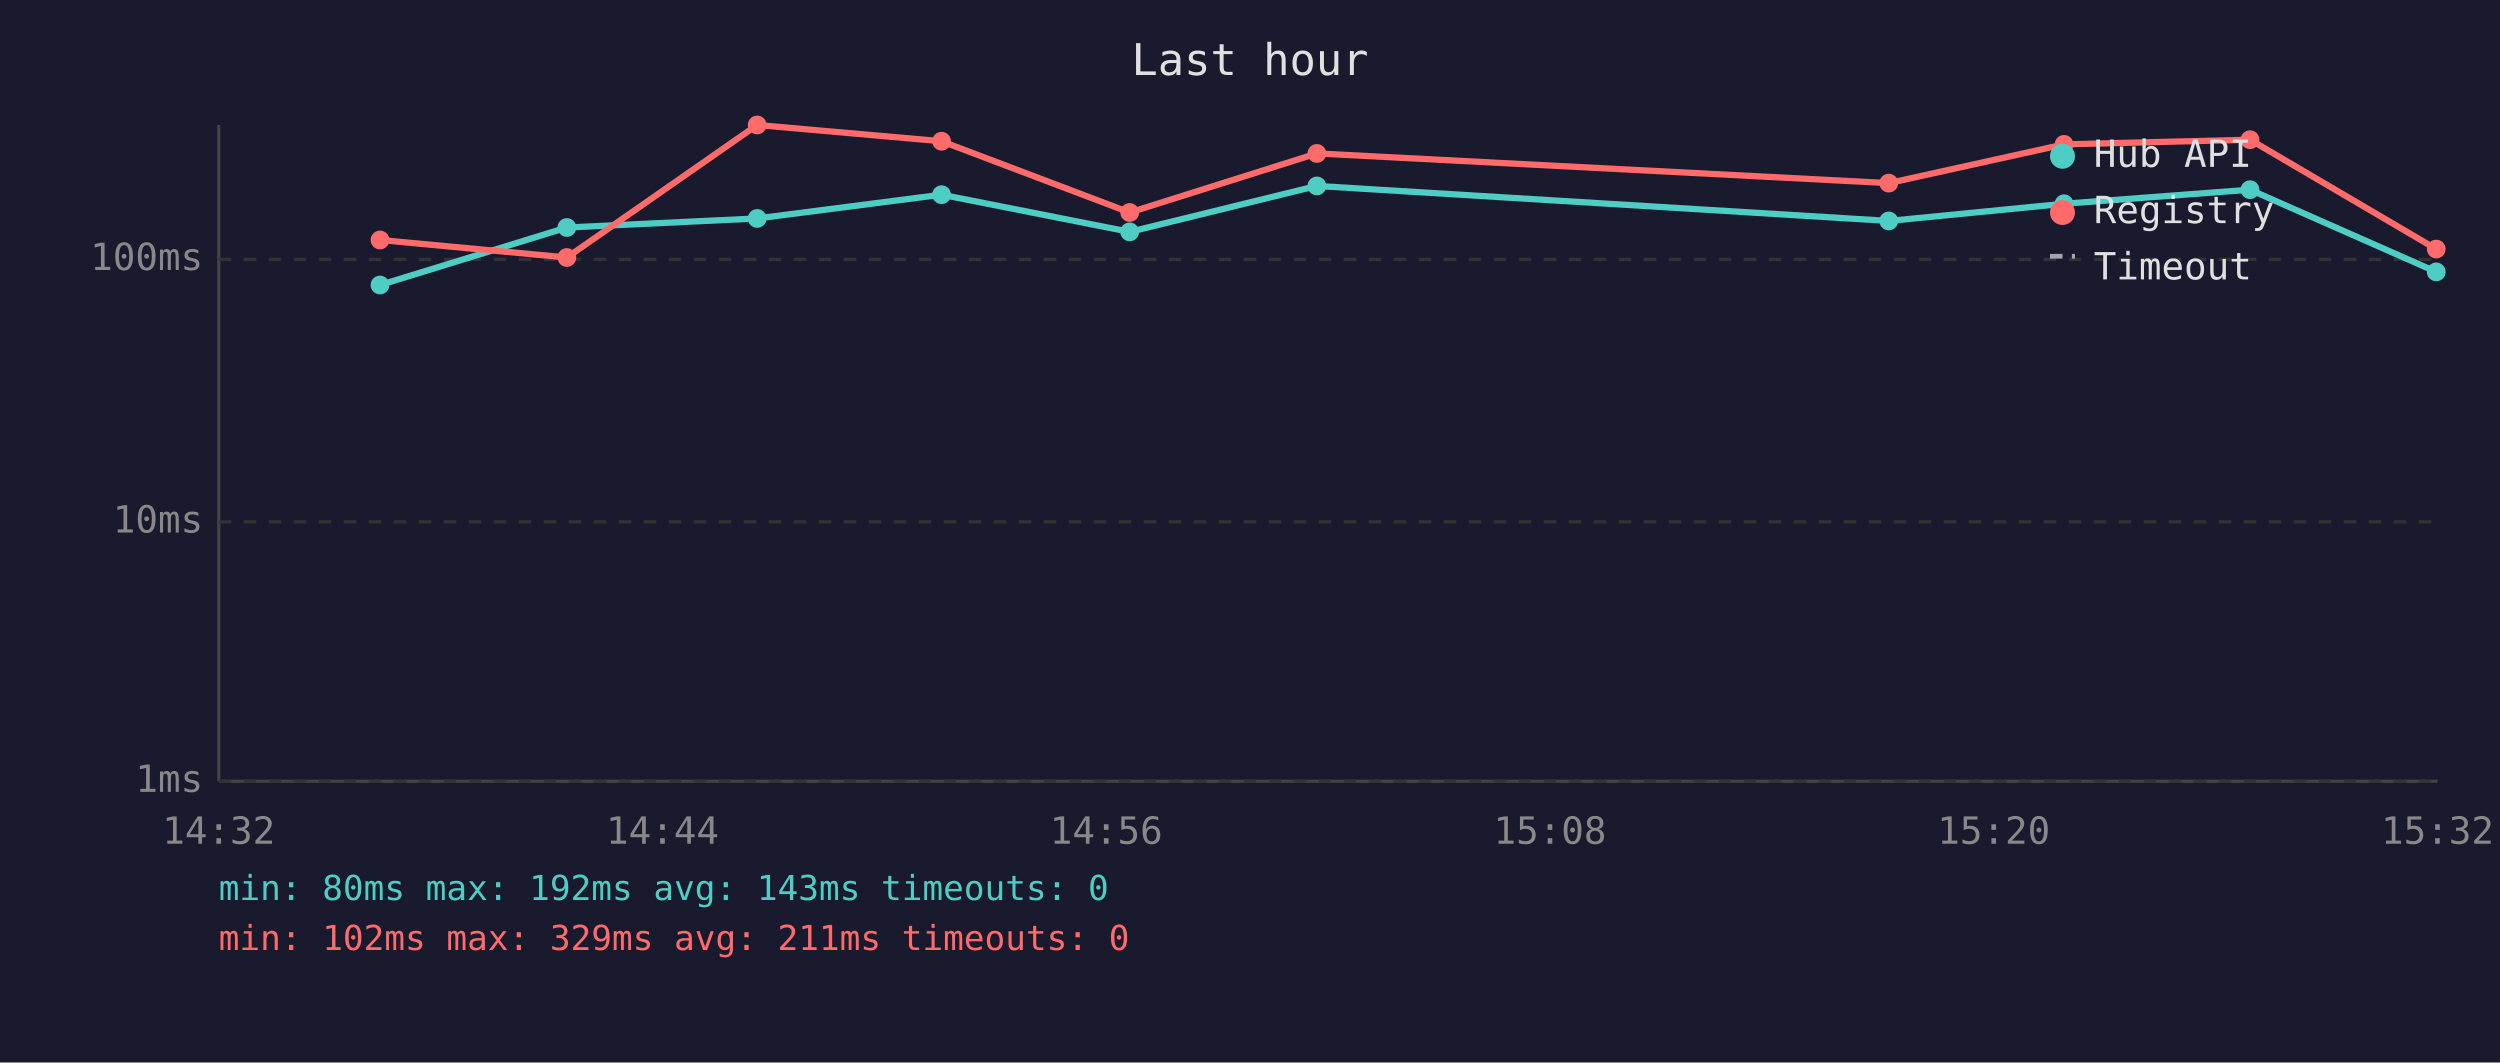
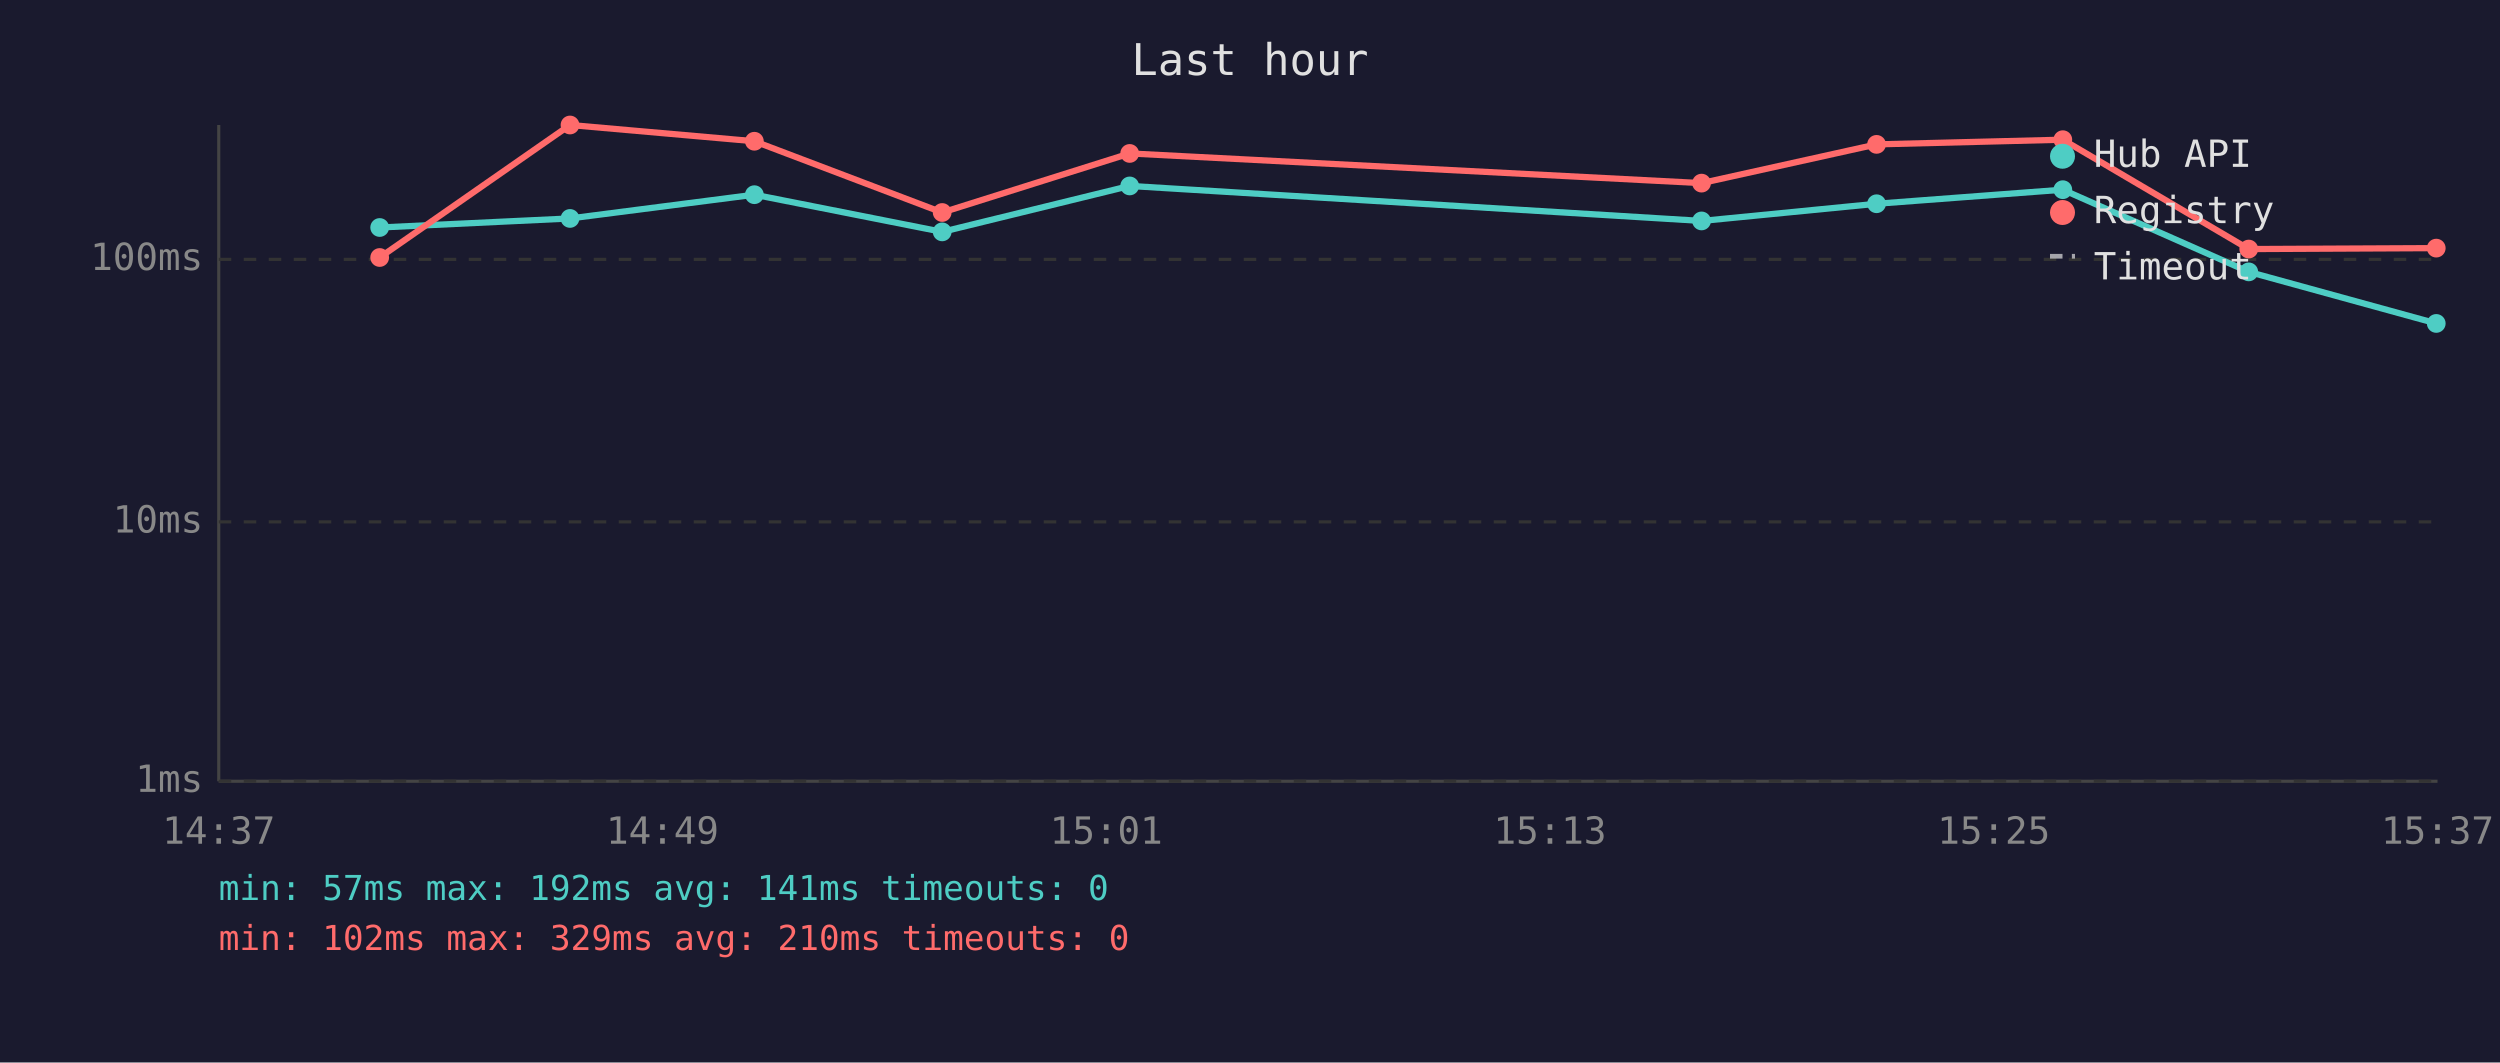
<svg xmlns="http://www.w3.org/2000/svg" viewBox="0 0 800 340" font-family="monospace" font-size="12">
  <rect width="800" height="340" fill="#1a1a2e" />
  <text x="400" y="24" fill="#e0e0e0" font-size="14" text-anchor="middle">Last hour</text>
  <line x1="70" y1="40" x2="70" y2="250" stroke="#444" stroke-width="1" />
  <line x1="70" y1="250" x2="780" y2="250" stroke="#444" stroke-width="1" />
  <line x1="70" y1="250" x2="780" y2="250" stroke="#333" stroke-width="1" stroke-dasharray="4" />
  <text x="65" y="250" fill="#888" text-anchor="end" dominant-baseline="middle">1ms</text>
  <line x1="70" y1="167" x2="780" y2="167" stroke="#333" stroke-width="1" stroke-dasharray="4" />
  <text x="65" y="167" fill="#888" text-anchor="end" dominant-baseline="middle">10ms</text>
  <line x1="70" y1="83" x2="780" y2="83" stroke="#333" stroke-width="1" stroke-dasharray="4" />
  <text x="65" y="83" fill="#888" text-anchor="end" dominant-baseline="middle">100ms</text>
-   <text x="70" y="270" fill="#888" text-anchor="middle">14:32</text>
-   <text x="212" y="270" fill="#888" text-anchor="middle">14:44</text>
-   <text x="354" y="270" fill="#888" text-anchor="middle">14:56</text>
-   <text x="496" y="270" fill="#888" text-anchor="middle">15:08</text>
-   <text x="638" y="270" fill="#888" text-anchor="middle">15:20</text>
-   <text x="780" y="270" fill="#888" text-anchor="middle">15:32</text>
-   <polyline points="121.6,91.2 181.4,72.8 242.3,69.9 301.3,62.3 361.5,74.2 421.4,59.5 604.4,70.7 660.5,65.2 720.0,60.7 779.6,87.0" fill="none" stroke="#4ecdc4" stroke-width="2" opacity="1" />
-   <circle cx="121.6" cy="91.2" r="3" fill="#4ecdc4" />
-   <circle cx="181.4" cy="72.8" r="3" fill="#4ecdc4" />
-   <circle cx="242.3" cy="69.9" r="3" fill="#4ecdc4" />
-   <circle cx="301.3" cy="62.3" r="3" fill="#4ecdc4" />
-   <circle cx="361.5" cy="74.2" r="3" fill="#4ecdc4" />
-   <circle cx="421.4" cy="59.5" r="3" fill="#4ecdc4" />
-   <circle cx="604.4" cy="70.7" r="3" fill="#4ecdc4" />
-   <circle cx="660.5" cy="65.2" r="3" fill="#4ecdc4" />
-   <circle cx="720.0" cy="60.7" r="3" fill="#4ecdc4" />
-   <circle cx="779.6" cy="87.0" r="3" fill="#4ecdc4" />
-   <polyline points="121.6,76.8 181.4,82.4 242.3,40.0 301.3,45.2 361.5,68.0 421.4,49.1 604.4,58.6 660.5,46.2 720.0,44.7 779.6,79.7" fill="none" stroke="#ff6b6b" stroke-width="2" opacity="1" />
-   <circle cx="121.6" cy="76.8" r="3" fill="#ff6b6b" />
-   <circle cx="181.4" cy="82.4" r="3" fill="#ff6b6b" />
-   <circle cx="242.3" cy="40.0" r="3" fill="#ff6b6b" />
-   <circle cx="301.3" cy="45.2" r="3" fill="#ff6b6b" />
-   <circle cx="361.5" cy="68.0" r="3" fill="#ff6b6b" />
-   <circle cx="421.4" cy="49.1" r="3" fill="#ff6b6b" />
-   <circle cx="604.4" cy="58.6" r="3" fill="#ff6b6b" />
-   <circle cx="660.5" cy="46.2" r="3" fill="#ff6b6b" />
-   <circle cx="720.0" cy="44.7" r="3" fill="#ff6b6b" />
-   <circle cx="779.6" cy="79.7" r="3" fill="#ff6b6b" />
+   <text x="70" y="270" fill="#888" text-anchor="middle">14:37</text>
+   <text x="212" y="270" fill="#888" text-anchor="middle">14:49</text>
+   <text x="354" y="270" fill="#888" text-anchor="middle">15:01</text>
+   <text x="496" y="270" fill="#888" text-anchor="middle">15:13</text>
+   <text x="638" y="270" fill="#888" text-anchor="middle">15:25</text>
+   <text x="780" y="270" fill="#888" text-anchor="middle">15:37</text>
+   <polyline points="121.5,72.8 182.4,69.9 241.4,62.3 301.5,74.2 361.5,59.5 544.5,70.7 600.5,65.2 660.1,60.7 719.6,87.0 779.6,103.5" fill="none" stroke="#4ecdc4" stroke-width="2" opacity="1" />
+   <circle cx="121.5" cy="72.8" r="3" fill="#4ecdc4" />
+   <circle cx="182.4" cy="69.9" r="3" fill="#4ecdc4" />
+   <circle cx="241.4" cy="62.3" r="3" fill="#4ecdc4" />
+   <circle cx="301.5" cy="74.2" r="3" fill="#4ecdc4" />
+   <circle cx="361.5" cy="59.5" r="3" fill="#4ecdc4" />
+   <circle cx="544.5" cy="70.7" r="3" fill="#4ecdc4" />
+   <circle cx="600.5" cy="65.2" r="3" fill="#4ecdc4" />
+   <circle cx="660.1" cy="60.7" r="3" fill="#4ecdc4" />
+   <circle cx="719.6" cy="87.0" r="3" fill="#4ecdc4" />
+   <circle cx="779.6" cy="103.5" r="3" fill="#4ecdc4" />
+   <polyline points="121.5,82.4 182.4,40.0 241.4,45.2 301.5,68.0 361.5,49.1 544.5,58.6 600.5,46.2 660.1,44.7 719.6,79.7 779.6,79.4" fill="none" stroke="#ff6b6b" stroke-width="2" opacity="1" />
+   <circle cx="121.5" cy="82.4" r="3" fill="#ff6b6b" />
+   <circle cx="182.4" cy="40.0" r="3" fill="#ff6b6b" />
+   <circle cx="241.4" cy="45.2" r="3" fill="#ff6b6b" />
+   <circle cx="301.5" cy="68.0" r="3" fill="#ff6b6b" />
+   <circle cx="361.5" cy="49.1" r="3" fill="#ff6b6b" />
+   <circle cx="544.5" cy="58.6" r="3" fill="#ff6b6b" />
+   <circle cx="600.5" cy="46.2" r="3" fill="#ff6b6b" />
+   <circle cx="660.1" cy="44.7" r="3" fill="#ff6b6b" />
+   <circle cx="719.6" cy="79.7" r="3" fill="#ff6b6b" />
+   <circle cx="779.6" cy="79.4" r="3" fill="#ff6b6b" />
  <circle cx="660" cy="50" r="4" fill="#4ecdc4" />
  <text x="670" y="50" fill="#e0e0e0" dominant-baseline="middle">Hub API</text>
  <circle cx="660" cy="68" r="4" fill="#ff6b6b" />
  <text x="670" y="68" fill="#e0e0e0" dominant-baseline="middle">Registry</text>
  <line x1="656" y1="82" x2="664" y2="82" stroke="#e0e0e0" stroke-width="1.5" stroke-dasharray="4,3" opacity="0.7" />
  <text x="670" y="86" fill="#e0e0e0" dominant-baseline="middle">Timeout</text>
-   <text x="70" y="288" fill="#4ecdc4" font-size="11">min: 80ms  max: 192ms  avg: 143ms  timeouts: 0</text>
-   <text x="70" y="304" fill="#ff6b6b" font-size="11">min: 102ms  max: 329ms  avg: 211ms  timeouts: 0</text>
+   <text x="70" y="288" fill="#4ecdc4" font-size="11">min: 57ms  max: 192ms  avg: 141ms  timeouts: 0</text>
+   <text x="70" y="304" fill="#ff6b6b" font-size="11">min: 102ms  max: 329ms  avg: 210ms  timeouts: 0</text>
</svg>
